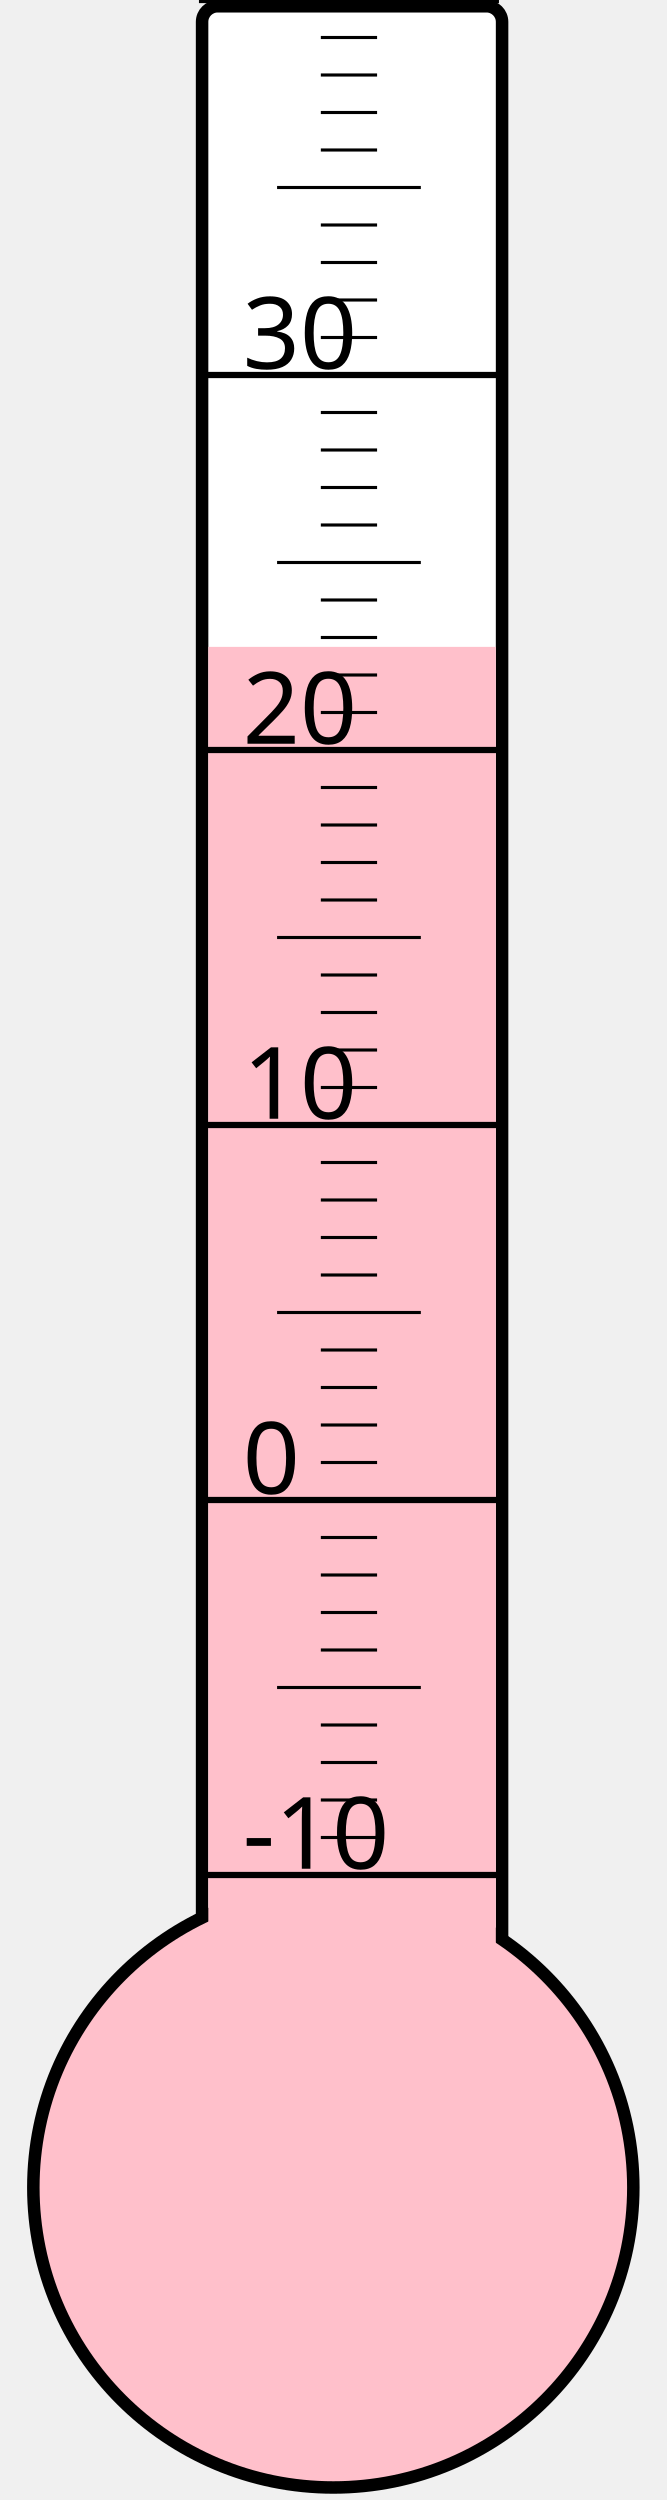
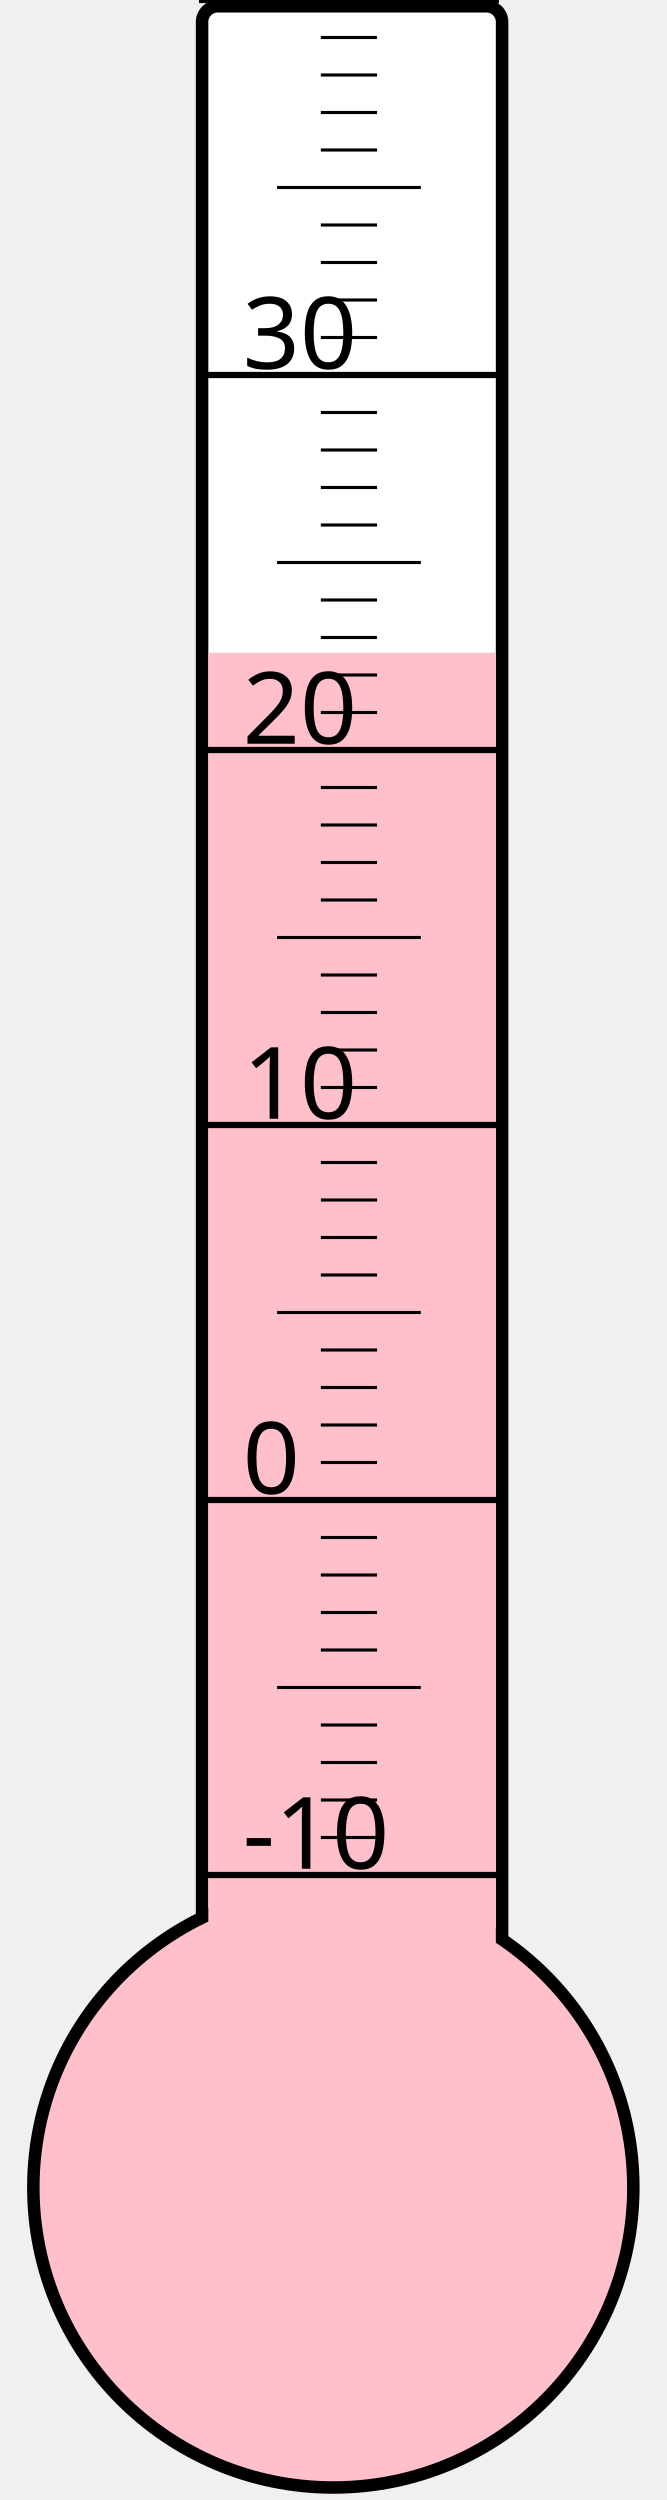
<svg xmlns="http://www.w3.org/2000/svg" width="40px" height="150px" viewBox="0 0 200 800">
  <rect width="200" height="800" x="0" y="0" style="fill: #ffffeb; fill-opacity: 0;" />
  <rect width="96" height="680" x="58" y="2" rx="5" ry="5" style="fill: white; fill-opacity: 1; stroke: black; stroke-width: 4;" />
  <circle cx="100" cy="700" r="96" style="fill: pink; stroke: black; stroke-width: 4;" />
-   <rect width="92" height="493.0" x="60" y="207.0" style="fill: pink; fill-opacity: 1; stroke-width: 0;" />
+   <rect width="92" height="491.125" x="60" y="208.875" style="fill: pink; fill-opacity: 1; stroke-width: 0;" />
  <text x="71" y="598" style="font-family: sans-serif; font-size: 24pt;">-10</text>
  <text x="71" y="478" style="font-family: sans-serif; font-size: 24pt;">0</text>
  <text x="71" y="358" style="font-family: sans-serif; font-size: 24pt;">10</text>
  <text x="71" y="238" style="font-family: sans-serif; font-size: 24pt;">20</text>
  <text x="71" y="118" style="font-family: sans-serif; font-size: 24pt;">30</text>
  <g style="stroke: black;">
    <line x1="57" y1="600" x2="153" y2="600" style="stroke-width: 2;" />
    <line x1="96" y1="588" x2="114" y2="588" style="stroke-width: 1;" />
    <line x1="96" y1="576" x2="114" y2="576" style="stroke-width: 1;" />
    <line x1="96" y1="564" x2="114" y2="564" style="stroke-width: 1;" />
    <line x1="96" y1="552" x2="114" y2="552" style="stroke-width: 1;" />
    <line x1="82" y1="540" x2="128" y2="540" style="stroke-width: 1;" />
    <line x1="96" y1="528" x2="114" y2="528" style="stroke-width: 1;" />
    <line x1="96" y1="516" x2="114" y2="516" style="stroke-width: 1;" />
    <line x1="96" y1="504" x2="114" y2="504" style="stroke-width: 1;" />
    <line x1="96" y1="492" x2="114" y2="492" style="stroke-width: 1;" />
    <line x1="57" y1="480" x2="153" y2="480" style="stroke-width: 2;" />
    <line x1="96" y1="468" x2="114" y2="468" style="stroke-width: 1;" />
    <line x1="96" y1="456" x2="114" y2="456" style="stroke-width: 1;" />
    <line x1="96" y1="444" x2="114" y2="444" style="stroke-width: 1;" />
    <line x1="96" y1="432" x2="114" y2="432" style="stroke-width: 1;" />
    <line x1="82" y1="420" x2="128" y2="420" style="stroke-width: 1;" />
    <line x1="96" y1="408" x2="114" y2="408" style="stroke-width: 1;" />
    <line x1="96" y1="396" x2="114" y2="396" style="stroke-width: 1;" />
    <line x1="96" y1="384" x2="114" y2="384" style="stroke-width: 1;" />
    <line x1="96" y1="372" x2="114" y2="372" style="stroke-width: 1;" />
    <line x1="57" y1="360" x2="153" y2="360" style="stroke-width: 2;" />
    <line x1="96" y1="348" x2="114" y2="348" style="stroke-width: 1;" />
    <line x1="96" y1="336" x2="114" y2="336" style="stroke-width: 1;" />
    <line x1="96" y1="324" x2="114" y2="324" style="stroke-width: 1;" />
    <line x1="96" y1="312" x2="114" y2="312" style="stroke-width: 1;" />
    <line x1="82" y1="300" x2="128" y2="300" style="stroke-width: 1;" />
    <line x1="96" y1="288" x2="114" y2="288" style="stroke-width: 1;" />
    <line x1="96" y1="276" x2="114" y2="276" style="stroke-width: 1;" />
    <line x1="96" y1="264" x2="114" y2="264" style="stroke-width: 1;" />
    <line x1="96" y1="252" x2="114" y2="252" style="stroke-width: 1;" />
    <line x1="57" y1="240" x2="153" y2="240" style="stroke-width: 2;" />
    <line x1="96" y1="228" x2="114" y2="228" style="stroke-width: 1;" />
    <line x1="96" y1="216" x2="114" y2="216" style="stroke-width: 1;" />
    <line x1="96" y1="204" x2="114" y2="204" style="stroke-width: 1;" />
    <line x1="96" y1="192" x2="114" y2="192" style="stroke-width: 1;" />
    <line x1="82" y1="180" x2="128" y2="180" style="stroke-width: 1;" />
    <line x1="96" y1="168" x2="114" y2="168" style="stroke-width: 1;" />
    <line x1="96" y1="156" x2="114" y2="156" style="stroke-width: 1;" />
    <line x1="96" y1="144" x2="114" y2="144" style="stroke-width: 1;" />
    <line x1="96" y1="132" x2="114" y2="132" style="stroke-width: 1;" />
    <line x1="57" y1="120" x2="153" y2="120" style="stroke-width: 2;" />
    <line x1="96" y1="108" x2="114" y2="108" style="stroke-width: 1;" />
    <line x1="96" y1="96" x2="114" y2="96" style="stroke-width: 1;" />
    <line x1="96" y1="84" x2="114" y2="84" style="stroke-width: 1;" />
    <line x1="96" y1="72" x2="114" y2="72" style="stroke-width: 1;" />
    <line x1="82" y1="60" x2="128" y2="60" style="stroke-width: 1;" />
    <line x1="96" y1="48" x2="114" y2="48" style="stroke-width: 1;" />
    <line x1="96" y1="36" x2="114" y2="36" style="stroke-width: 1;" />
    <line x1="96" y1="24" x2="114" y2="24" style="stroke-width: 1;" />
    <line x1="96" y1="12" x2="114" y2="12" style="stroke-width: 1;" />
    <line x1="57" y1="0" x2="153" y2="0" style="stroke-width: 2;" />
  </g>
</svg>
